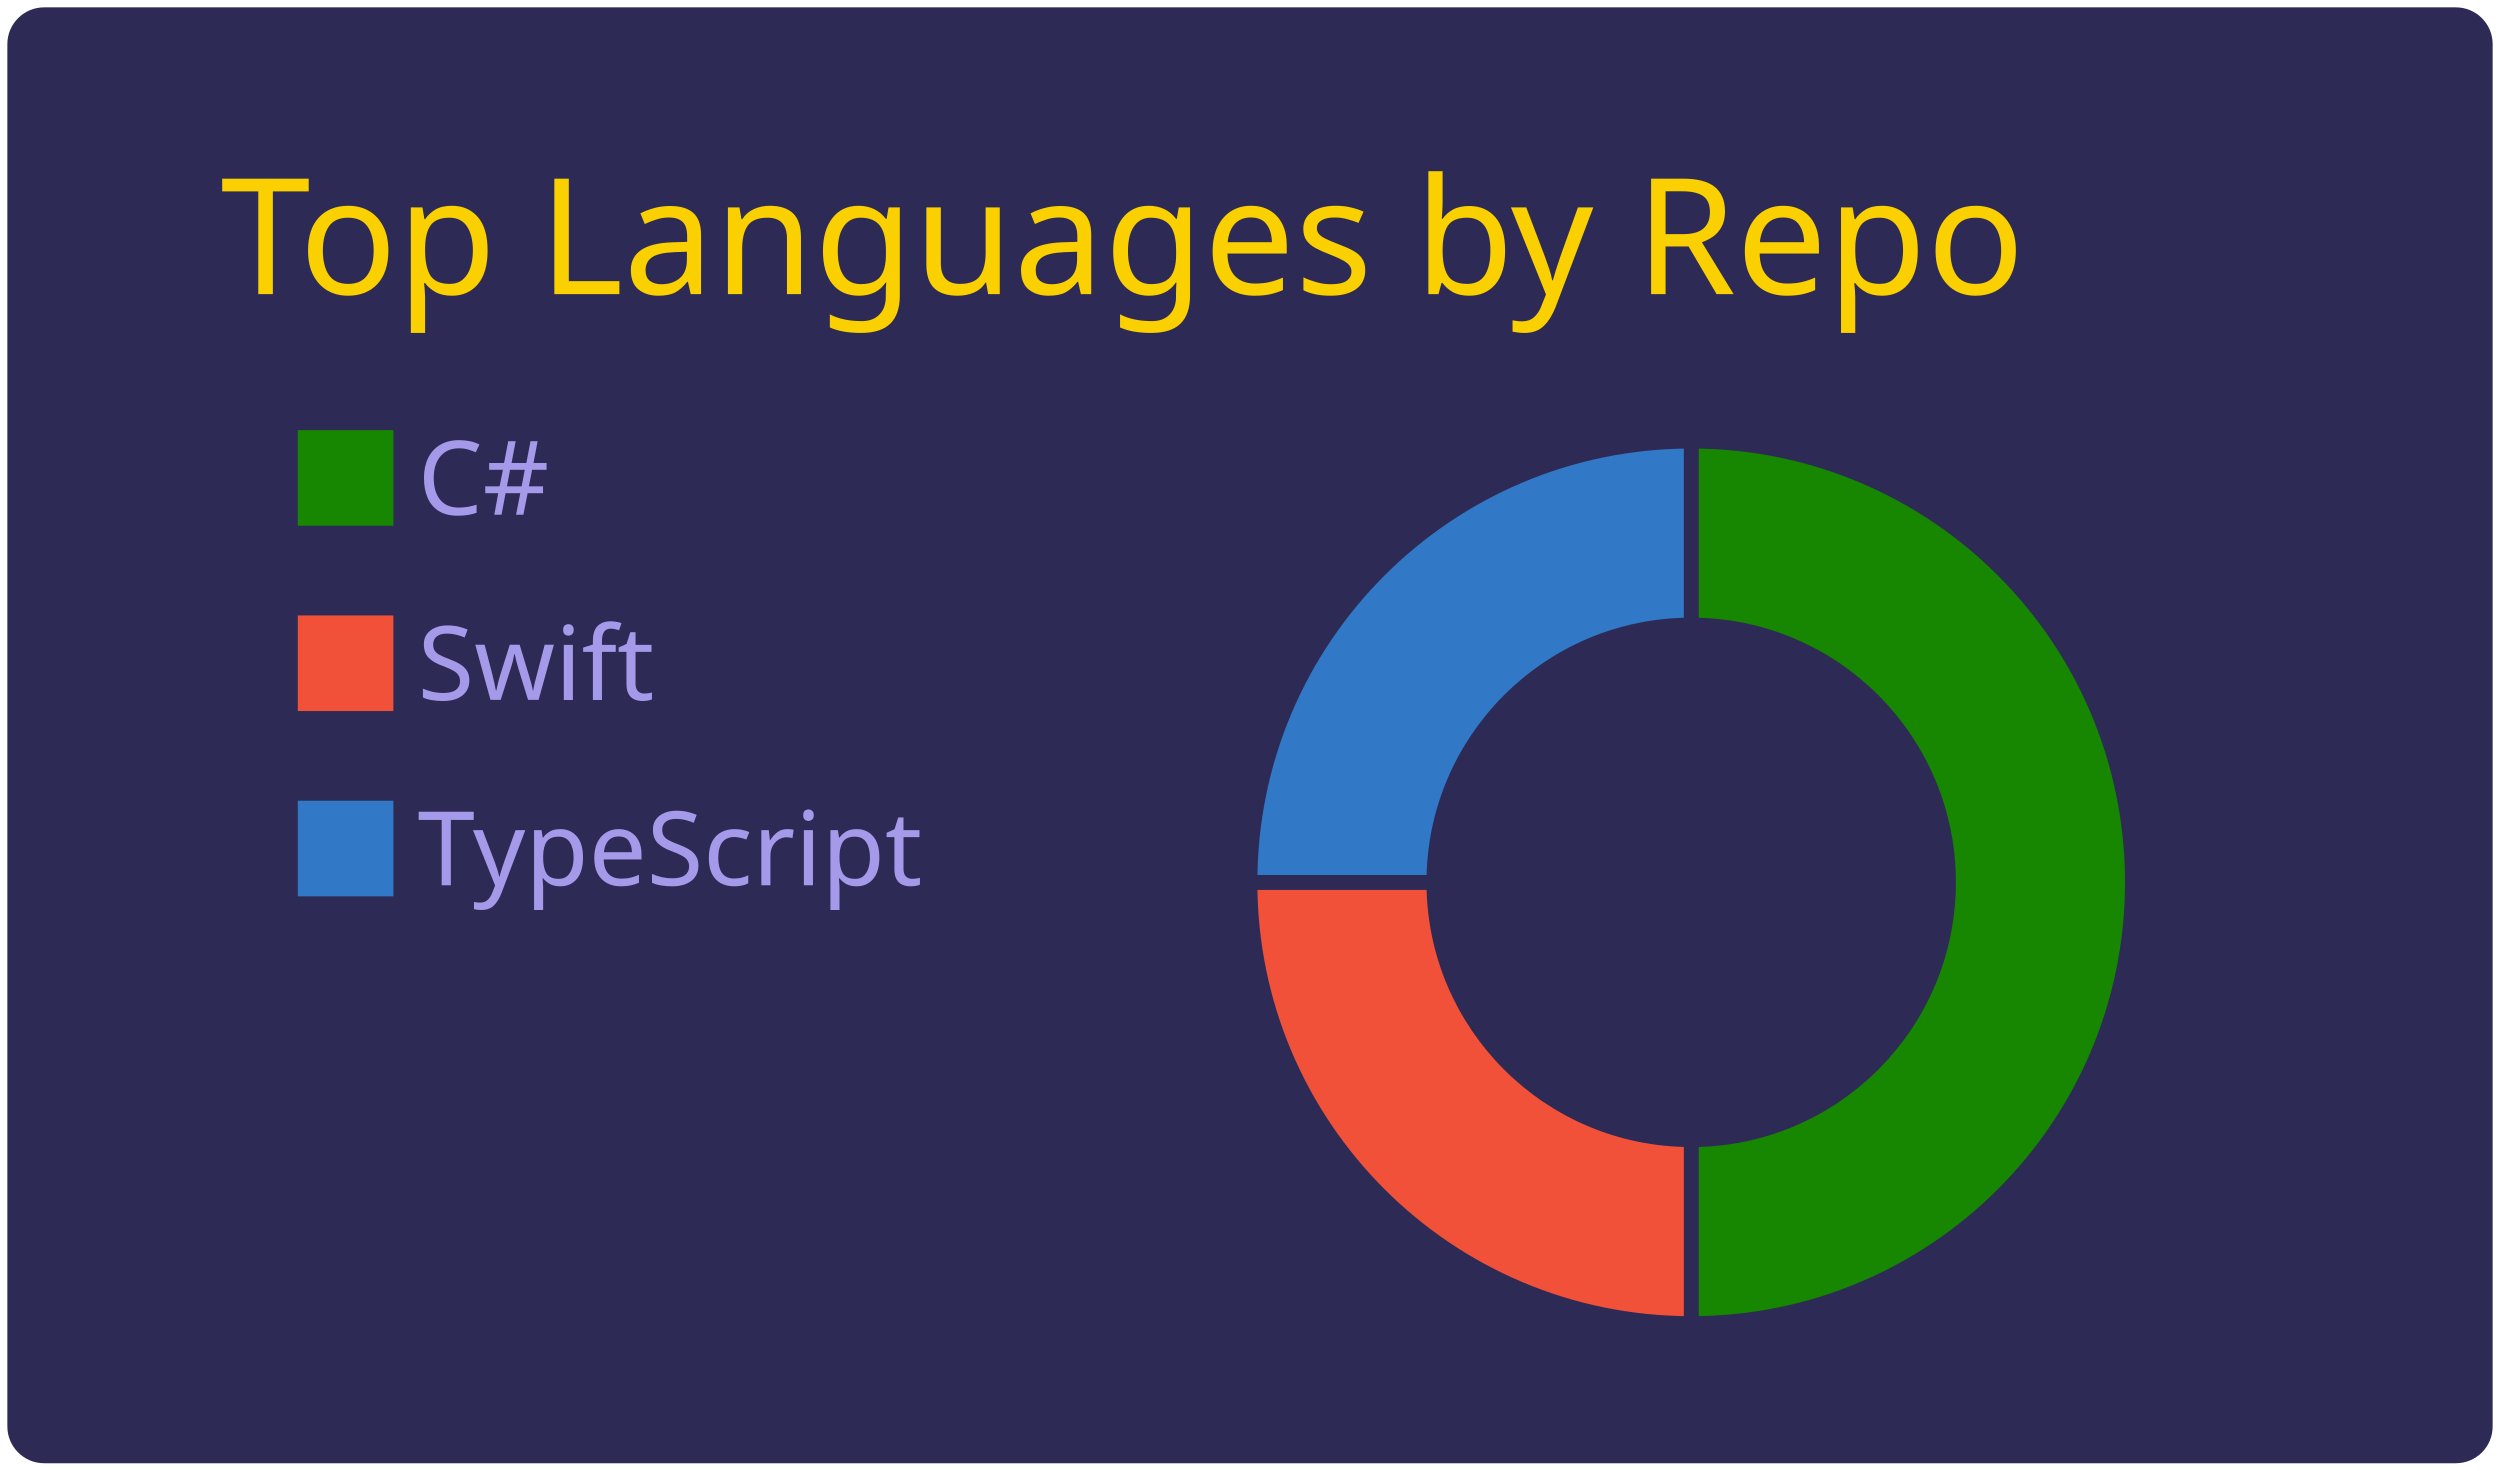
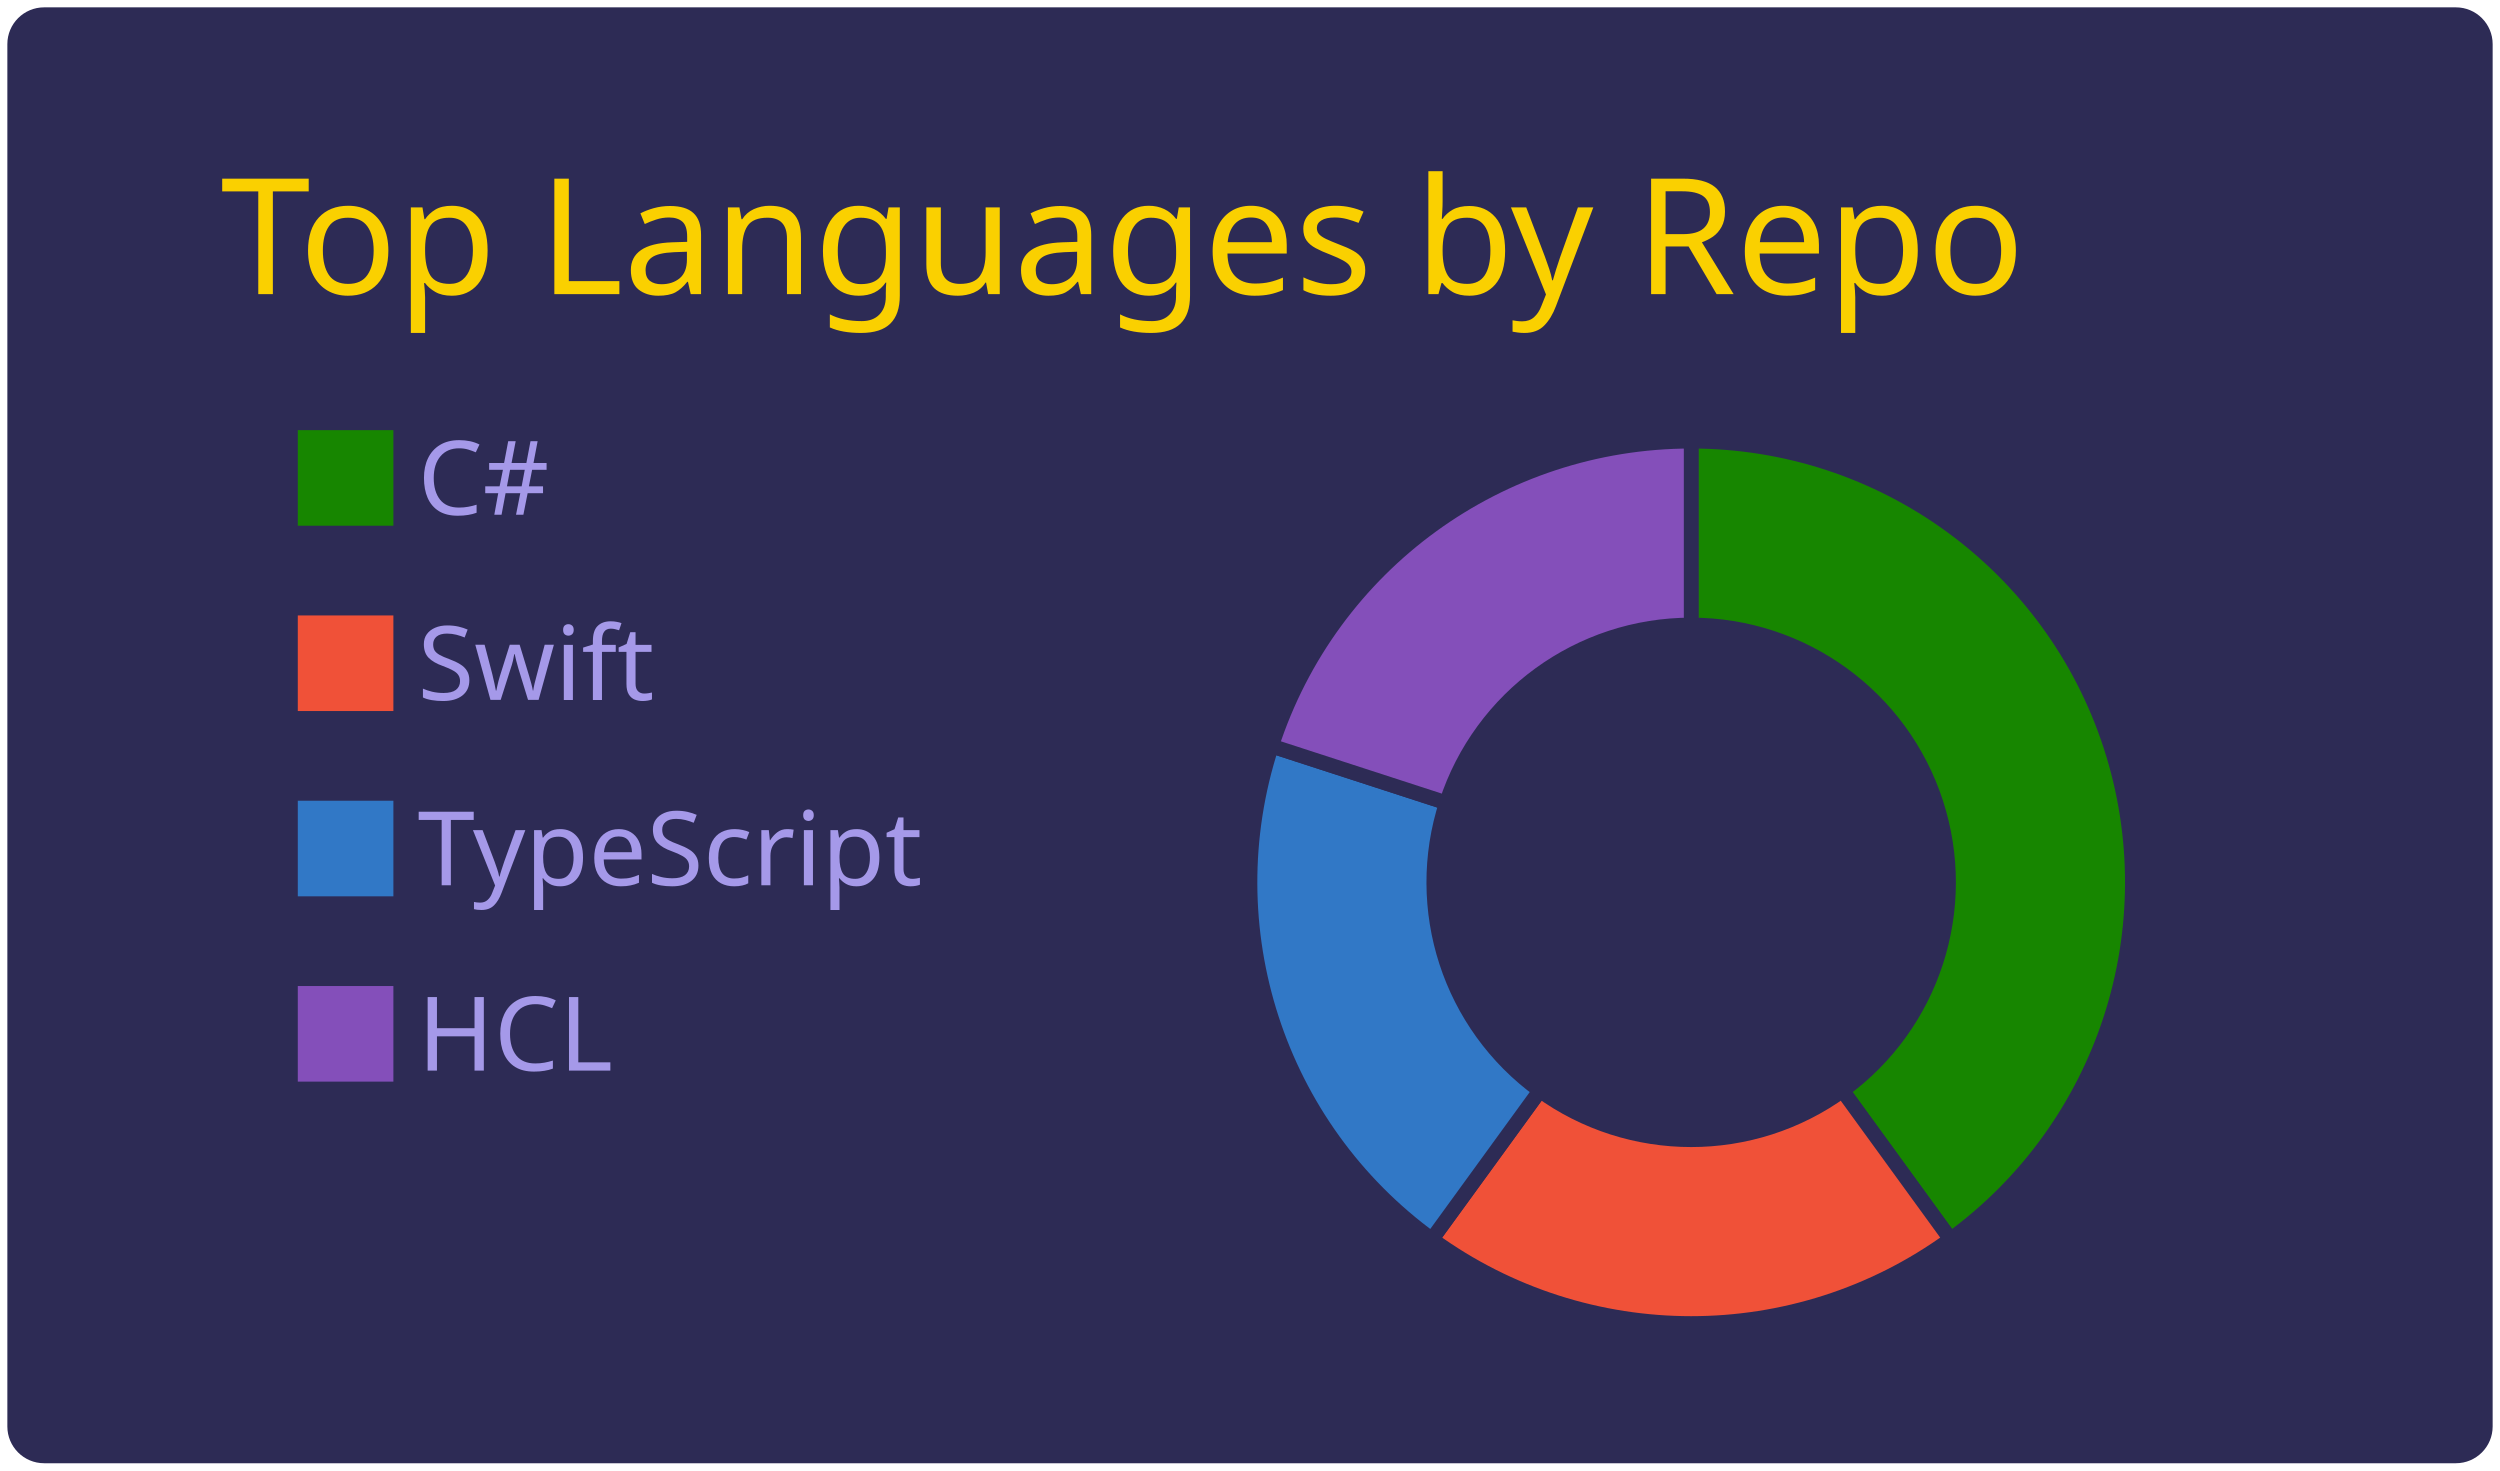
<svg xmlns="http://www.w3.org/2000/svg" width="340" height="200" viewBox="0 0 340 200">
  <style>* {
          font-family: 'Segoe UI', Ubuntu, "Helvetica Neue", Sans-Serif
        }</style>
  <rect x="1" y="1" rx="5" ry="5" height="99%" width="99.412%" stroke="#000000" stroke-width="1" fill="#2d2b55" stroke-opacity="0" />
  <text x="30" y="40" style="font-size: 22px; fill: #fad000;">Top Languages by Repo</text>
  <g transform="translate(0,40)">
    <g transform="translate(40,0)">
      <rect y="18" width="14" height="14" fill="#178600" stroke="#2d2b55" style="stroke-width: 1px;" />
      <rect y="43.2" width="14" height="14" fill="#F05138" stroke="#2d2b55" style="stroke-width: 1px;" />
      <rect y="68.4" width="14" height="14" fill="#3178c6" stroke="#2d2b55" style="stroke-width: 1px;" />
+       <rect y="93.6" width="14" height="14" fill="#844FBA" stroke="#2d2b55" style="stroke-width: 1px;" />
      <text x="16.8" y="30" style="fill: #a599e9; font-size: 14px;">C#</text>
      <text x="16.8" y="55.2" style="fill: #a599e9; font-size: 14px;">Swift</text>
      <text x="16.8" y="80.4" style="fill: #a599e9; font-size: 14px;">TypeScript</text>
+       <text x="16.8" y="105.6" style="fill: #a599e9; font-size: 14px;">HCL</text>
    </g>
    <g transform="translate( 230, 80 )">
      <g class="arc">
-         <path d="M3.67394039744206e-15,-60A60,60,0,1,1,3.67394039744206e-15,60L2.1431318985078682e-15,35A35,35,0,1,0,2.1431318985078682e-15,-35Z" style="fill: #178600; stroke-width: 2px;" stroke="#2d2b55" />
+         <path d="M3.67394039744206e-15,-60A60,60,0,0,1,35.267,48.541L20.572,28.316A35,35,0,0,0,2.1431318985078682e-15,-35Z" style="fill: #178600; stroke-width: 2px;" stroke="#2d2b55" />
      </g>
      <g class="arc">
-         <path d="M3.67394039744206e-15,60A60,60,0,0,1,-60,7.34788079488412e-15L-35,4.2862637970157365e-15A35,35,0,0,0,2.1431318985078682e-15,35Z" style="fill: #F05138; stroke-width: 2px;" stroke="#2d2b55" />
+         <path d="M35.267,48.541A60,60,0,0,1,-35.267,48.541L-20.572,28.316A35,35,0,0,0,20.572,28.316Z" style="fill: #F05138; stroke-width: 2px;" stroke="#2d2b55" />
      </g>
      <g class="arc">
-         <path d="M-60,7.34788079488412e-15A60,60,0,0,1,-1.1021821192326178e-14,-60L-6.429395695523604e-15,-35A35,35,0,0,0,-35,4.2862637970157365e-15Z" style="fill: #3178c6; stroke-width: 2px;" stroke="#2d2b55" />
+         <path d="M-35.267,48.541A60,60,0,0,1,-57.063,-18.541L-33.287,-10.816A35,35,0,0,0,-20.572,28.316Z" style="fill: #3178c6; stroke-width: 2px;" stroke="#2d2b55" />
+       </g>
+       <g class="arc">
+         <path d="M-57.063,-18.541A60,60,0,0,1,-1.1021821192326178e-14,-60L-6.429395695523604e-15,-35A35,35,0,0,0,-33.287,-10.816Z" style="fill: #844FBA; stroke-width: 2px;" stroke="#2d2b55" />
      </g>
    </g>
  </g>
</svg>
